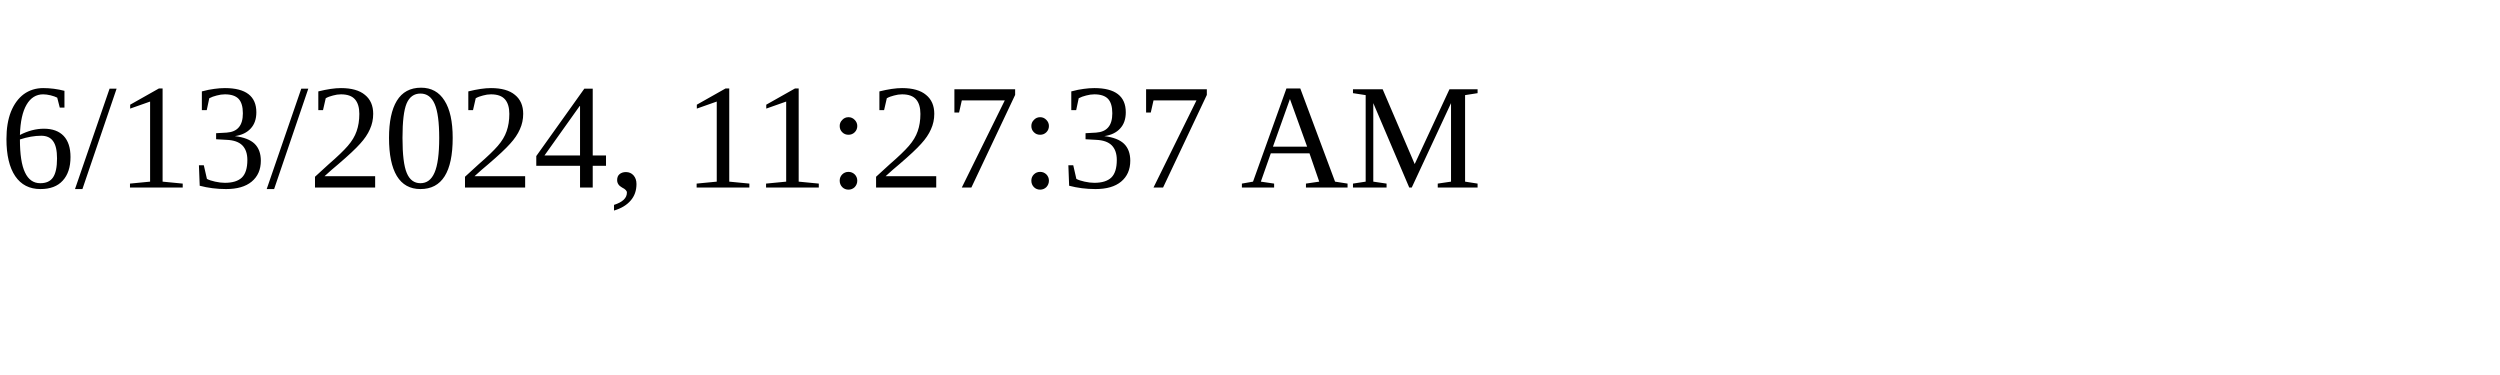
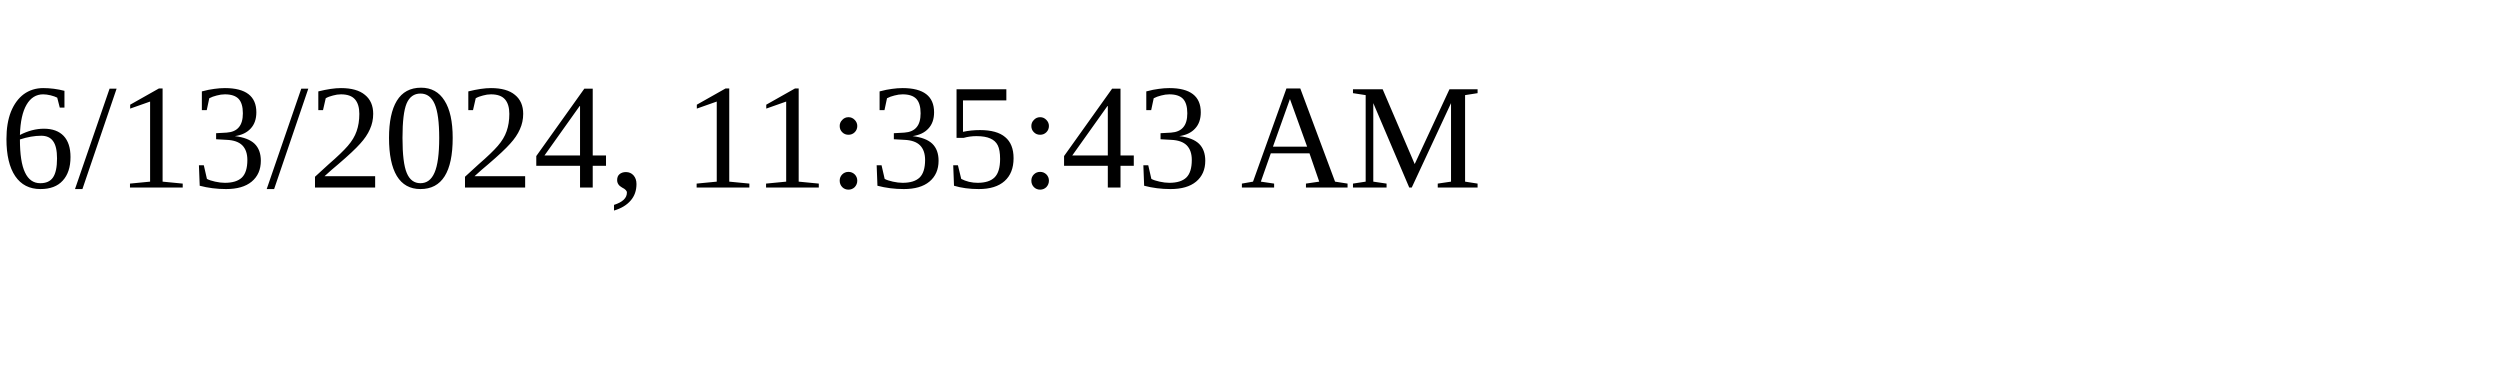
<svg xmlns="http://www.w3.org/2000/svg" height="30" width="200">
-   <text x="0" y="15">6/13/2024, 11:27:37 AM</text>
+   <text x="0" y="15">6/13/2024, 11:35:43 AM</text>
</svg>
